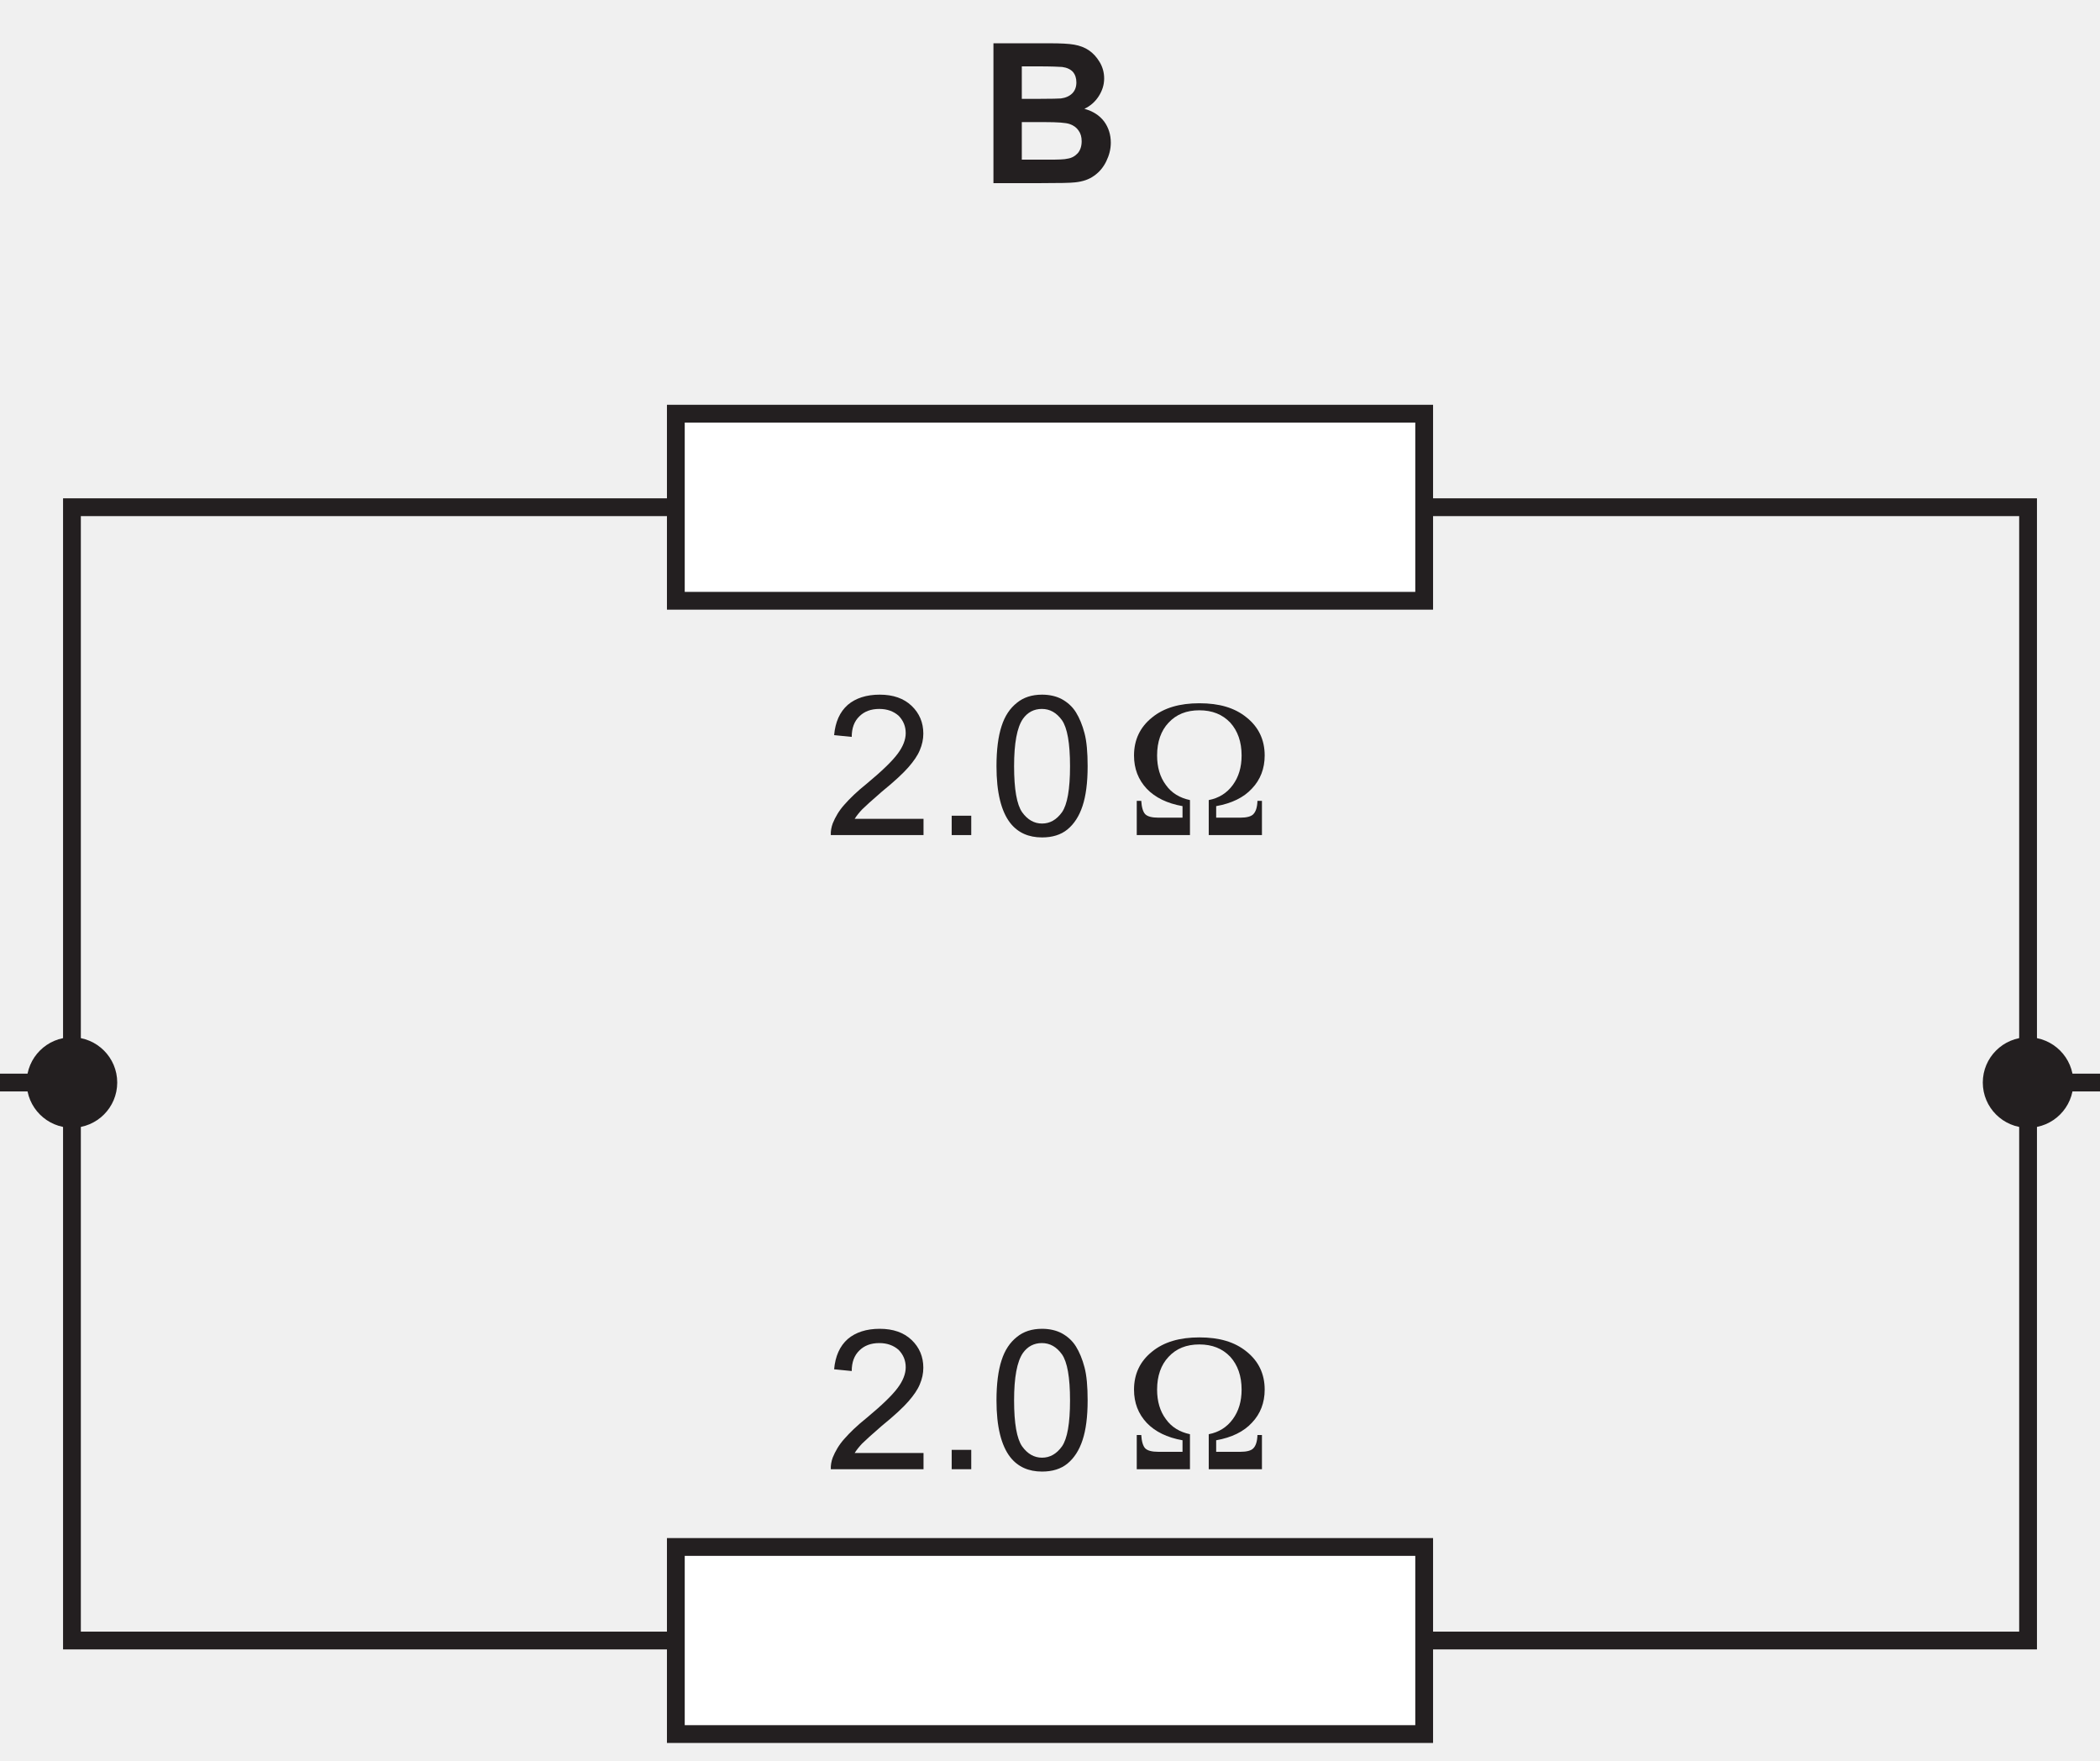
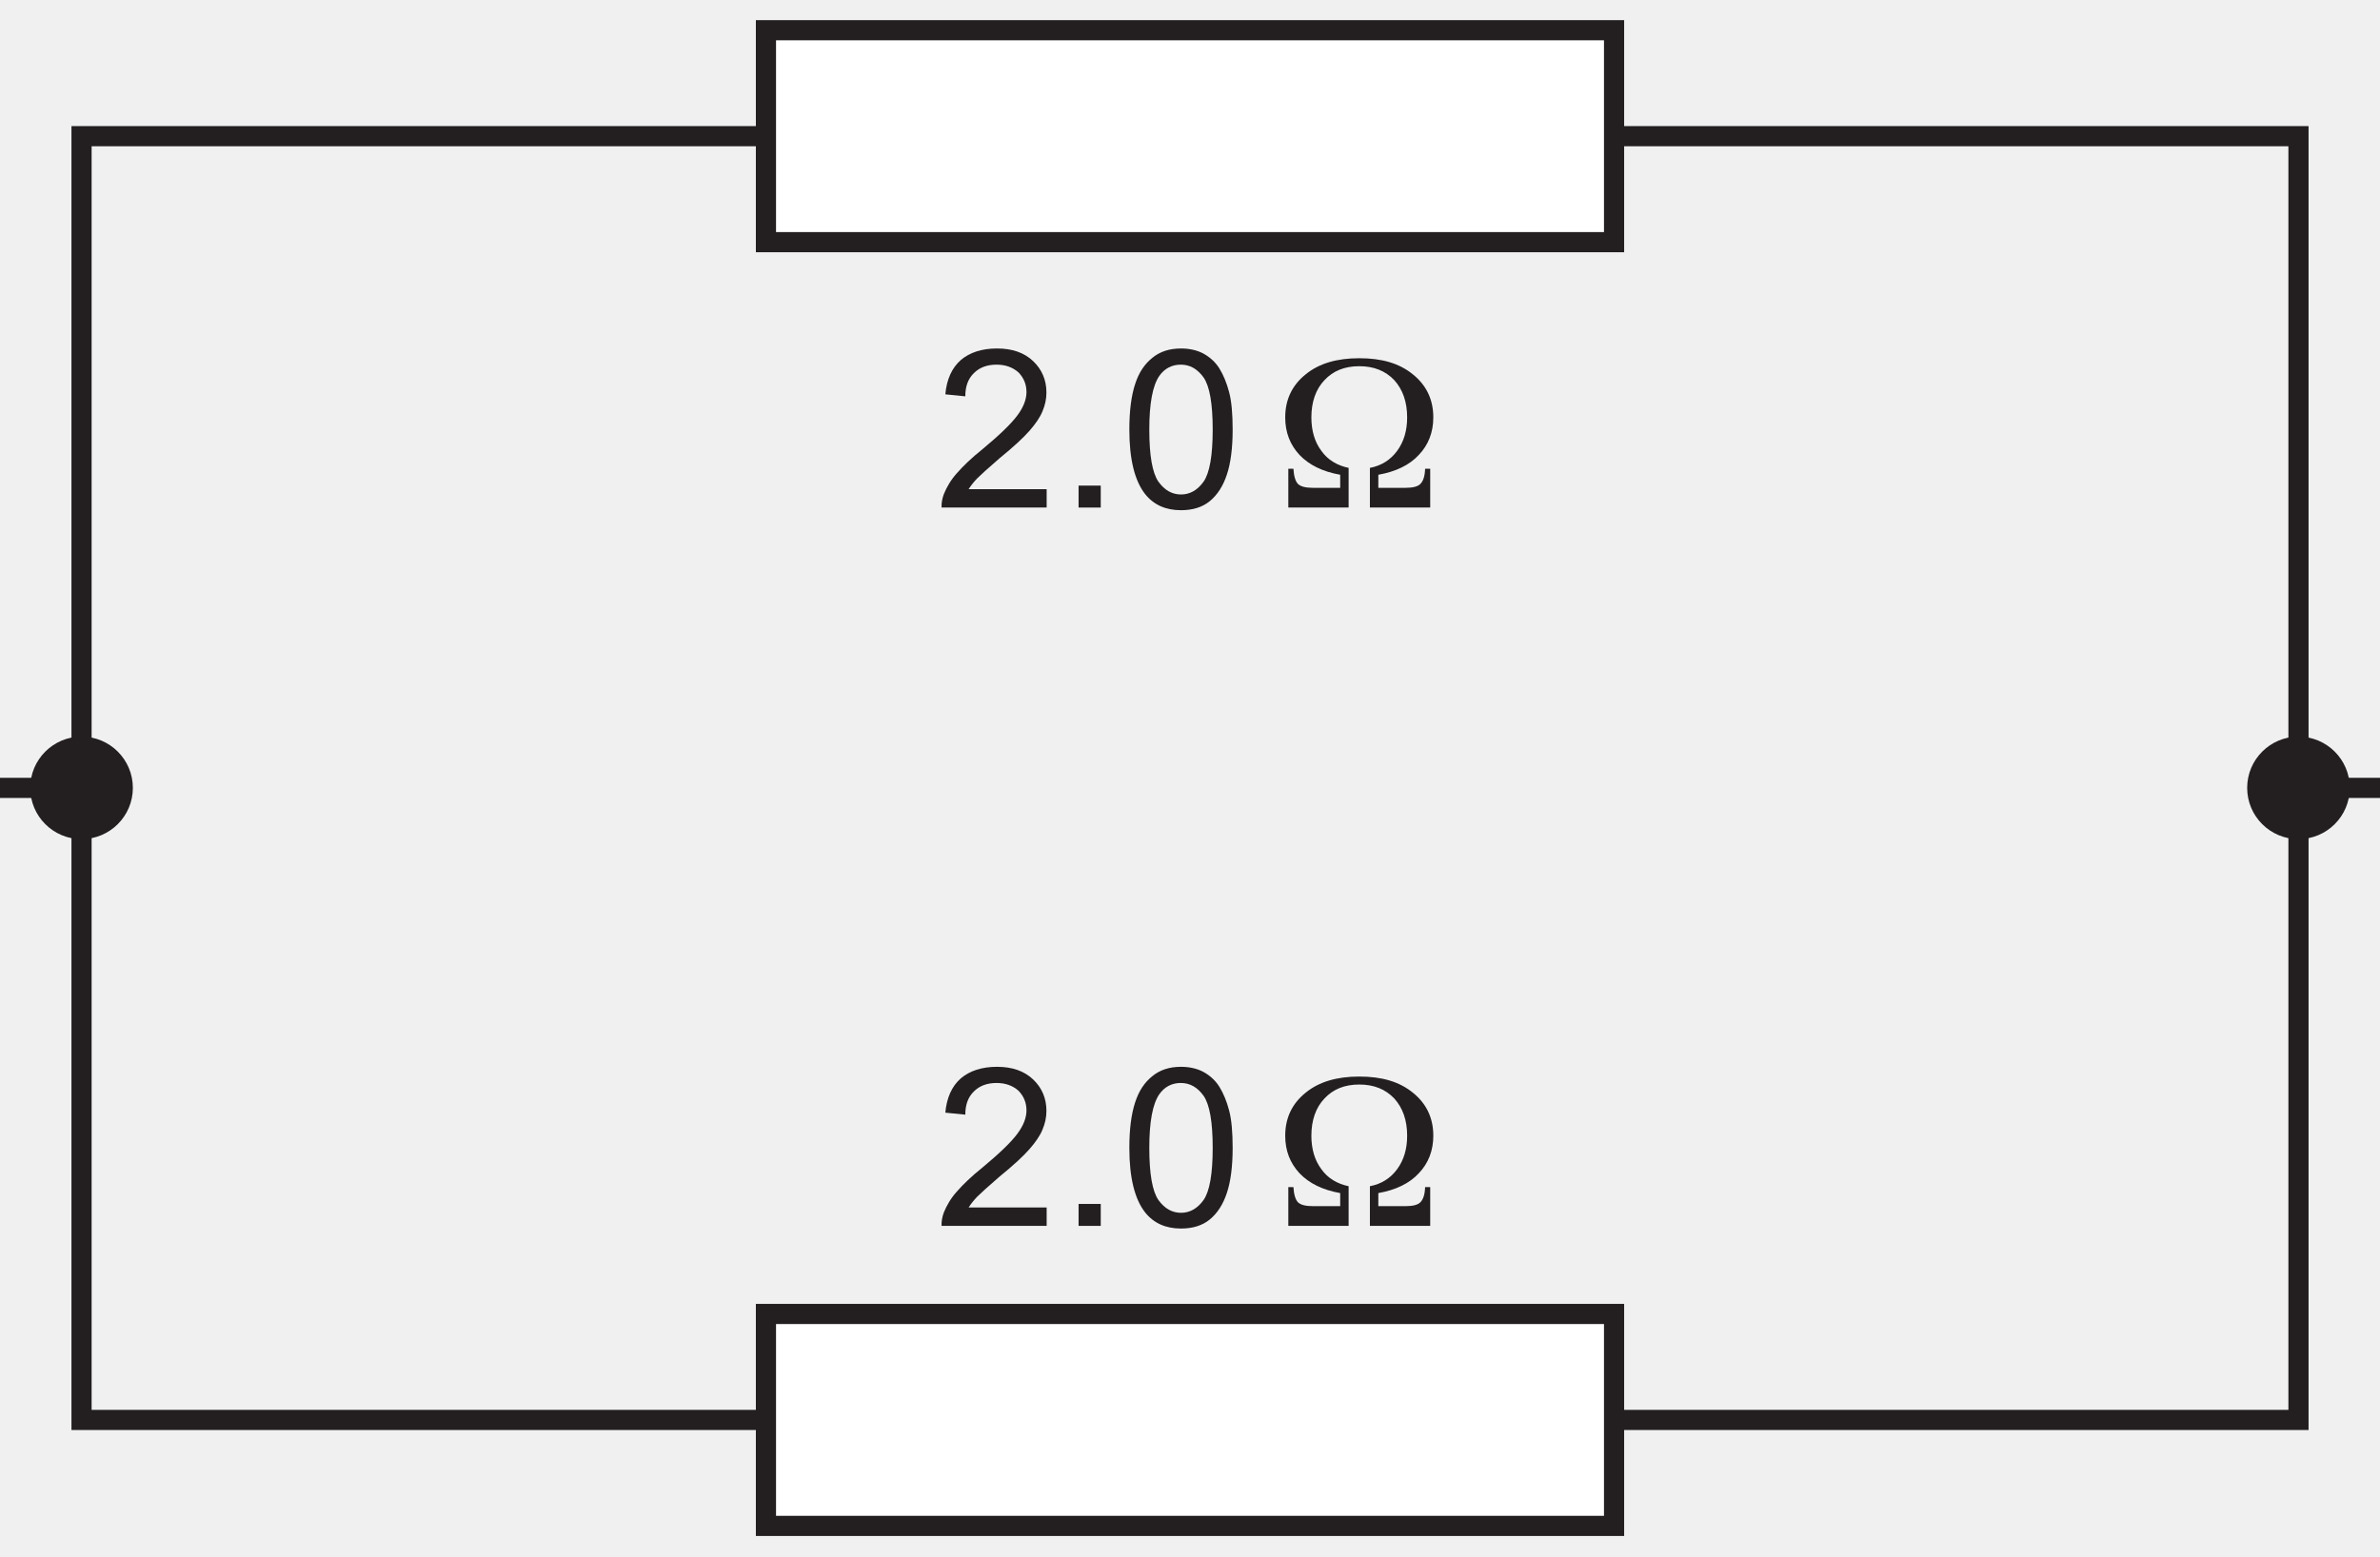
- <svg xmlns="http://www.w3.org/2000/svg" xmlns:xlink="http://www.w3.org/1999/xlink" data-id="0625_2016ON_22_q32_optB" data-width-mm="41.66" data-height-mm="34.92" data-measure="false" data-source="0625/22 ON 2016 p14" version="1.1" width="118.091" height="98.993" viewBox="0 0 118.091 98.993">
+ <svg xmlns="http://www.w3.org/2000/svg" xmlns:xlink="http://www.w3.org/1999/xlink" data-id="0625_2016ON_22_q32_optB" data-width-mm="41.66" data-height-mm="27.25" data-measure="false" data-source="0625/22 ON 2016 p14" version="1.1" width="118.091" height="77.234" viewBox="0 0 118.091 77.234">
  <defs>
    <clipPath id="clip_1">
-       <path transform="matrix(1,0,0,-1,-342.174,754.028)" d="M342.174 655.035H460.266V754.028H342.174Z" />
+       <path transform="matrix(1,0,0,-1,-342.174,732.27)" d="M342.174 655.035H460.266V732.27H342.174Z" />
    </clipPath>
    <clipPath id="clip_2">
-       <path transform="matrix(1,0,0,-1,-342.174,754.028)" d="M0 0H595V842H0Z" />
+       <path transform="matrix(1,0,0,-1,-342.174,732.27)" d="M0 0H595V842H0Z" />
    </clipPath>
-     <path id="font_3_3" d="M.072 0H.316C.408 .000 .466 .001 .490 .004 .529 .008 .561 .019 .587 .038 .613 .056 .634 .081 .649 .112 .664 .143 .672 .174 .672 .207 .672 .248 .660 .285 .638 .315 .614 .347 .580 .368 .537 .380 .567 .394 .592 .416 .610 .444 .628 .472 .638 .502 .638 .535 .638 .566 .630 .594 .615 .619 .600 .644 .582 .664 .560 .679 .538 .694 .513 .703 .485 .708 .457 .713 .416 .715 .358 .715H.072V0M.300 .597C.368 .597 .409 .595 .423 .594 .447 .591 .466 .582 .478 .569 .490 .555 .496 .537 .496 .515 .496 .492 .489 .473 .475 .459 .461 .445 .441 .436 .417 .433 .403 .432 .368 .431 .312 .431H.217V.597H.300M.334 .312C.400 .312 .442 .309 .462 .302 .482 .295 .497 .284 .507 .269 .518 .254 .523 .236 .523 .214 .523 .189 .516 .168 .503 .153 .489 .138 .472 .128 .450 .125 .436 .121 .403 .120 .351 .120H.217V.312H.334Z" />
-     <path id="font_4_7" d="M.150 .083C.160 .099 .173 .115 .188 .131 .203 .146 .237 .177 .289 .222 .353 .274 .398 .316 .425 .347 .452 .378 .472 .407 .483 .434 .495 .462 .501 .490 .501 .519 .501 .575 .481 .623 .441 .661 .401 .699 .347 .718 .278 .718 .210 .718 .155 .700 .115 .666 .074 .630 .051 .578 .045 .511L.135 .502C.135 .547 .148 .582 .174 .607 .199 .632 .233 .645 .276 .645 .316 .645 .349 .633 .375 .610 .399 .585 .411 .556 .411 .521 .411 .488 .397 .452 .370 .416 .342 .378 .289 .327 .212 .263 .162 .223 .125 .187 .097 .155 .070 .125 .051 .092 .038 .060 .031 .041 .027 .020 .028 0H.502V.083H.150Z" />
-     <path id="font_4_3" d="M.190 0V.099H.090V0H.190Z" />
-     <path id="font_4_5" d="M.112 .061C.151 .012 .205-.012 .274-.012 .326-.012 .370 .001 .404 .029 .438 .057 .464 .097 .481 .149 .498 .200 .507 .268 .507 .352 .507 .423 .502 .480 .491 .521 .480 .563 .465 .599 .447 .628 .429 .657 .404 .679 .375 .695 .347 .710 .312 .718 .274 .718 .222 .718 .179 .704 .145 .676 .110 .648 .084 .610 .067 .557 .050 .505 .041 .437 .041 .352 .041 .218 .065 .121 .112 .061M.176 .594C.200 .628 .233 .645 .273 .645 .314 .645 .348 .626 .376 .587 .403 .548 .417 .470 .417 .352 .417 .234 .403 .156 .376 .117 .348 .078 .314 .059 .274 .059 .234 .059 .200 .078 .172 .117 .145 .156 .131 .234 .131 .352 .131 .470 .146 .550 .176 .594Z" />
-     <path id="font_4_1" d="" />
-     <path id="font_5_1" d="M.469 .089V.148C.548 .162 .610 .192 .652 .238 .695 .283 .717 .340 .717 .407 .717 .487 .686 .552 .625 .601 .564 .651 .485 .674 .383 .674 .283 .674 .202 .651 .141 .601 .080 .552 .049 .487 .049 .407 .049 .339 .071 .283 .114 .237 .157 .192 .218 .162 .297 .148V.089H.174C.140 .089 .118 .095 .106 .107 .095 .119 .088 .142 .086 .175H.063V0H.335V.179C.283 .190 .241 .215 .212 .256 .182 .296 .167 .347 .167 .407 .167 .477 .187 .534 .226 .575 .265 .617 .317 .638 .383 .638 .449 .638 .501 .617 .541 .575 .579 .533 .599 .477 .599 .407 .599 .347 .584 .297 .554 .256 .524 .215 .483 .189 .431 .179V0H.703V.175H.680C.679 .141 .671 .119 .659 .107 .648 .095 .625 .089 .592 .089H.469Z" />
+     <path id="font_3_7" d="M.150 .083C.160 .099 .173 .115 .188 .131 .203 .146 .237 .177 .289 .222 .353 .274 .398 .316 .425 .347 .452 .378 .472 .407 .483 .434 .495 .462 .501 .490 .501 .519 .501 .575 .481 .623 .441 .661 .401 .699 .347 .718 .278 .718 .210 .718 .155 .700 .115 .666 .074 .630 .051 .578 .045 .511L.135 .502C.135 .547 .148 .582 .174 .607 .199 .632 .233 .645 .276 .645 .316 .645 .349 .633 .375 .610 .399 .585 .411 .556 .411 .521 .411 .488 .397 .452 .370 .416 .342 .378 .289 .327 .212 .263 .162 .223 .125 .187 .097 .155 .070 .125 .051 .092 .038 .060 .031 .041 .027 .020 .028 0H.502V.083H.150Z" />
+     <path id="font_3_3" d="M.190 0V.099H.090V0H.190Z" />
+     <path id="font_3_5" d="M.112 .061C.151 .012 .205-.012 .274-.012 .326-.012 .370 .001 .404 .029 .438 .057 .464 .097 .481 .149 .498 .200 .507 .268 .507 .352 .507 .423 .502 .480 .491 .521 .480 .563 .465 .599 .447 .628 .429 .657 .404 .679 .375 .695 .347 .710 .312 .718 .274 .718 .222 .718 .179 .704 .145 .676 .110 .648 .084 .610 .067 .557 .050 .505 .041 .437 .041 .352 .041 .218 .065 .121 .112 .061M.176 .594C.200 .628 .233 .645 .273 .645 .314 .645 .348 .626 .376 .587 .403 .548 .417 .470 .417 .352 .417 .234 .403 .156 .376 .117 .348 .078 .314 .059 .274 .059 .234 .059 .200 .078 .172 .117 .145 .156 .131 .234 .131 .352 .131 .470 .146 .550 .176 .594Z" />
+     <path id="font_3_1" d="" />
+     <path id="font_4_1" d="M.469 .089V.148C.548 .162 .610 .192 .652 .238 .695 .283 .717 .340 .717 .407 .717 .487 .686 .552 .625 .601 .564 .651 .485 .674 .383 .674 .283 .674 .202 .651 .141 .601 .080 .552 .049 .487 .049 .407 .049 .339 .071 .283 .114 .237 .157 .192 .218 .162 .297 .148V.089H.174C.140 .089 .118 .095 .106 .107 .095 .119 .088 .142 .086 .175H.063V0H.335V.179C.283 .190 .241 .215 .212 .256 .182 .296 .167 .347 .167 .407 .167 .477 .187 .534 .226 .575 .265 .617 .317 .638 .383 .638 .449 .638 .501 .617 .541 .575 .579 .533 .599 .477 .599 .407 .599 .347 .584 .297 .554 .256 .524 .215 .483 .189 .431 .179V0H.703V.175H.680C.679 .141 .671 .119 .659 .107 .648 .095 .625 .089 .592 .089H.469Z" />
+     <clipPath id="clip_5">
+       <path transform="matrix(1,0,0,-1,-342.174,732.27)" d="M116.22 526.58H479.22V753.165H116.22Z" />
+     </clipPath>
    <clipPath id="clip_6">
-       <path transform="matrix(1,0,0,-1,-342.174,754.028)" d="M116.22 526.58H479.22V753.165H116.22Z" />
+       <path transform="matrix(1,0,0,-1,-342.174,732.27)" d="M116.22 526.58H479.22V753.165H116.22Z" />
    </clipPath>
    <clipPath id="clip_7">
-       <path transform="matrix(1,0,0,-1,-342.174,754.028)" d="M116.22 526.58H479.22V753.165H116.22Z" />
+       <path transform="matrix(1,0,0,-1,-342.174,732.27)" d="M116.22 526.58H479.22V753.165H116.22Z" />
    </clipPath>
    <clipPath id="clip_8">
-       <path transform="matrix(1,0,0,-1,-342.174,754.028)" d="M116.22 526.58H479.22V753.165H116.22Z" />
+       <path transform="matrix(1,0,0,-1,-342.174,732.27)" d="M249.24 352.34H346.2V462.856H249.24Z" />
    </clipPath>
    <clipPath id="clip_9">
-       <path transform="matrix(1,0,0,-1,-342.174,754.028)" d="M249.24 352.34H346.2V462.856H249.24Z" />
+       <path transform="matrix(1,0,0,-1,-342.174,732.27)" d="M249.24 352.34H346.2V462.856H249.24Z" />
    </clipPath>
    <clipPath id="clip_10">
-       <path transform="matrix(1,0,0,-1,-342.174,754.028)" d="M249.24 352.34H346.2V462.856H249.24Z" />
+       <path transform="matrix(1,0,0,-1,-342.174,732.27)" d="M249.24 352.34H346.2V462.856H249.24Z" />
    </clipPath>
    <clipPath id="clip_11">
-       <path transform="matrix(1,0,0,-1,-342.174,754.028)" d="M249.24 352.34H346.2V462.856H249.24Z" />
-     </clipPath>
-     <clipPath id="clip_12">
-       <path transform="matrix(1,0,0,-1,-342.174,754.028)" d="M174.24 215.66H420.840V252.05H174.24Z" />
+       <path transform="matrix(1,0,0,-1,-342.174,732.27)" d="M174.24 215.66H420.840V252.05H174.24Z" />
    </clipPath>
  </defs>
  <g clip-path="url(#clip_1)">
    <g clip-path="url(#clip_2)">
-       <path transform="matrix(1,0,0,-1,-342.174,754.028)" stroke-width="1" stroke-linecap="butt" stroke-miterlimit="10" stroke-linejoin="miter" fill="none" stroke="#231f20" d="M402.554 725.511H456.22V661.794H346.22V725.511H399.72" />
-       <use data-text="B" xlink:href="#font_3_3" transform="matrix(11,0,0,-10.996,55.073,10.296)" fill="#231f20" />
-       <use data-text="2" xlink:href="#font_4_7" transform="matrix(11,0,0,-10.996,46.411,46.950)" fill="#231f20" />
-       <use data-text="." xlink:href="#font_4_3" transform="matrix(11,0,0,-10.996,52.527,46.950)" fill="#231f20" />
-       <use data-text="0" xlink:href="#font_4_5" transform="matrix(11,0,0,-10.996,55.585,46.950)" fill="#231f20" />
-       <use data-text="Ω" xlink:href="#font_5_1" transform="matrix(11,0,0,-10.996,63.231,46.950)" fill="#231f20" />
-       <use data-text="2" xlink:href="#font_4_7" transform="matrix(11,0,0,-10.996,46.411,82.603)" fill="#231f20" />
-       <use data-text="." xlink:href="#font_4_3" transform="matrix(11,0,0,-10.996,52.527,82.603)" fill="#231f20" />
-       <use data-text="0" xlink:href="#font_4_5" transform="matrix(11,0,0,-10.996,55.585,82.603)" fill="#231f20" />
-       <use data-text="Ω" xlink:href="#font_5_1" transform="matrix(11,0,0,-10.996,63.231,82.603)" fill="#231f20" />
-       <path transform="matrix(1,0,0,-1,-342.174,754.028)" d="M380.179 667.054H422.261V656.535H380.179Z" fill="#ffffff" />
-       <path transform="matrix(1,0,0,-1,-342.174,754.028)" stroke-width="1" stroke-linecap="butt" stroke-miterlimit="4" stroke-linejoin="miter" fill="none" stroke="#231f20" d="M380.179 667.054H422.261V656.535H380.179Z" />
-       <path transform="matrix(1,0,0,-1,-342.174,754.028)" d="M380.179 730.77H422.261V720.251H380.179Z" fill="#ffffff" />
-       <path transform="matrix(1,0,0,-1,-342.174,754.028)" stroke-width="1" stroke-linecap="butt" stroke-miterlimit="4" stroke-linejoin="miter" fill="none" stroke="#231f20" d="M380.179 730.77H422.261V720.251H380.179Z" />
+       <path transform="matrix(1,0,0,-1,-342.174,732.27)" stroke-width="1" stroke-linecap="butt" stroke-miterlimit="10" stroke-linejoin="miter" fill="none" stroke="#231f20" d="M402.554 725.511H456.22V661.794H346.22V725.511H399.72" />
+       <use data-text="2" xlink:href="#font_3_7" transform="matrix(11,0,0,-10.996,46.411,25.191)" fill="#231f20" />
+       <use data-text="." xlink:href="#font_3_3" transform="matrix(11,0,0,-10.996,52.527,25.191)" fill="#231f20" />
+       <use data-text="0" xlink:href="#font_3_5" transform="matrix(11,0,0,-10.996,55.585,25.191)" fill="#231f20" />
+       <use data-text="Ω" xlink:href="#font_4_1" transform="matrix(11,0,0,-10.996,63.231,25.191)" fill="#231f20" />
+       <use data-text="2" xlink:href="#font_3_7" transform="matrix(11,0,0,-10.996,46.411,60.844)" fill="#231f20" />
+       <use data-text="." xlink:href="#font_3_3" transform="matrix(11,0,0,-10.996,52.527,60.844)" fill="#231f20" />
+       <use data-text="0" xlink:href="#font_3_5" transform="matrix(11,0,0,-10.996,55.585,60.844)" fill="#231f20" />
+       <use data-text="Ω" xlink:href="#font_4_1" transform="matrix(11,0,0,-10.996,63.231,60.844)" fill="#231f20" />
+       <path transform="matrix(1,0,0,-1,-342.174,732.27)" d="M380.179 667.054H422.261V656.535H380.179Z" fill="#ffffff" />
+       <path transform="matrix(1,0,0,-1,-342.174,732.27)" stroke-width="1" stroke-linecap="butt" stroke-miterlimit="4" stroke-linejoin="miter" fill="none" stroke="#231f20" d="M380.179 667.054H422.261V656.535H380.179Z" />
+       <path transform="matrix(1,0,0,-1,-342.174,732.27)" d="M380.179 730.77H422.261V720.251H380.179Z" fill="#ffffff" />
+       <path transform="matrix(1,0,0,-1,-342.174,732.27)" stroke-width="1" stroke-linecap="butt" stroke-miterlimit="4" stroke-linejoin="miter" fill="none" stroke="#231f20" d="M380.179 730.77H422.261V720.251H380.179Z" />
+       <g clip-path="url(#clip_5)" />
      <g clip-path="url(#clip_6)" />
-       <g clip-path="url(#clip_7)" />
-       <path transform="matrix(1,0,0,-1,-342.174,754.028)" d="M348.766 693.166C348.766 691.761 347.625 690.621 346.219 690.621 344.815 690.621 343.674 691.761 343.674 693.166 343.674 694.569 344.815 695.71 346.219 695.71 347.625 695.71 348.766 694.569 348.766 693.166" fill="#231f20" />
-       <path transform="matrix(1,0,0,-1,-342.174,754.028)" d="M458.766 693.166C458.766 691.761 457.625 690.621 456.219 690.621 454.815 690.621 453.674 691.761 453.674 693.166 453.674 694.569 454.815 695.71 456.219 695.71 457.625 695.71 458.766 694.569 458.766 693.166" fill="#231f20" />
-       <g clip-path="url(#clip_8)">
-         <path transform="matrix(1,0,0,-1,-342.174,754.028)" stroke-width="1" stroke-linecap="butt" stroke-miterlimit="10" stroke-linejoin="miter" fill="none" stroke="#231f20" d="M346.22 693.165H323.22M479.22 693.165H456.22" />
+       <path transform="matrix(1,0,0,-1,-342.174,732.27)" d="M348.766 693.166C348.766 691.761 347.625 690.621 346.219 690.621 344.815 690.621 343.674 691.761 343.674 693.166 343.674 694.569 344.815 695.71 346.219 695.71 347.625 695.71 348.766 694.569 348.766 693.166" fill="#231f20" />
+       <path transform="matrix(1,0,0,-1,-342.174,732.27)" d="M458.766 693.166C458.766 691.761 457.625 690.621 456.219 690.621 454.815 690.621 453.674 691.761 453.674 693.166 453.674 694.569 454.815 695.71 456.219 695.71 457.625 695.71 458.766 694.569 458.766 693.166" fill="#231f20" />
+       <g clip-path="url(#clip_7)">
+         <path transform="matrix(1,0,0,-1,-342.174,732.27)" stroke-width="1" stroke-linecap="butt" stroke-miterlimit="10" stroke-linejoin="miter" fill="none" stroke="#231f20" d="M346.22 693.165H323.22M479.22 693.165H456.22" />
      </g>
+       <g clip-path="url(#clip_8)" />
      <g clip-path="url(#clip_9)" />
      <g clip-path="url(#clip_10)" />
      <g clip-path="url(#clip_11)" />
-       <g clip-path="url(#clip_12)" />
    </g>
  </g>
</svg>
